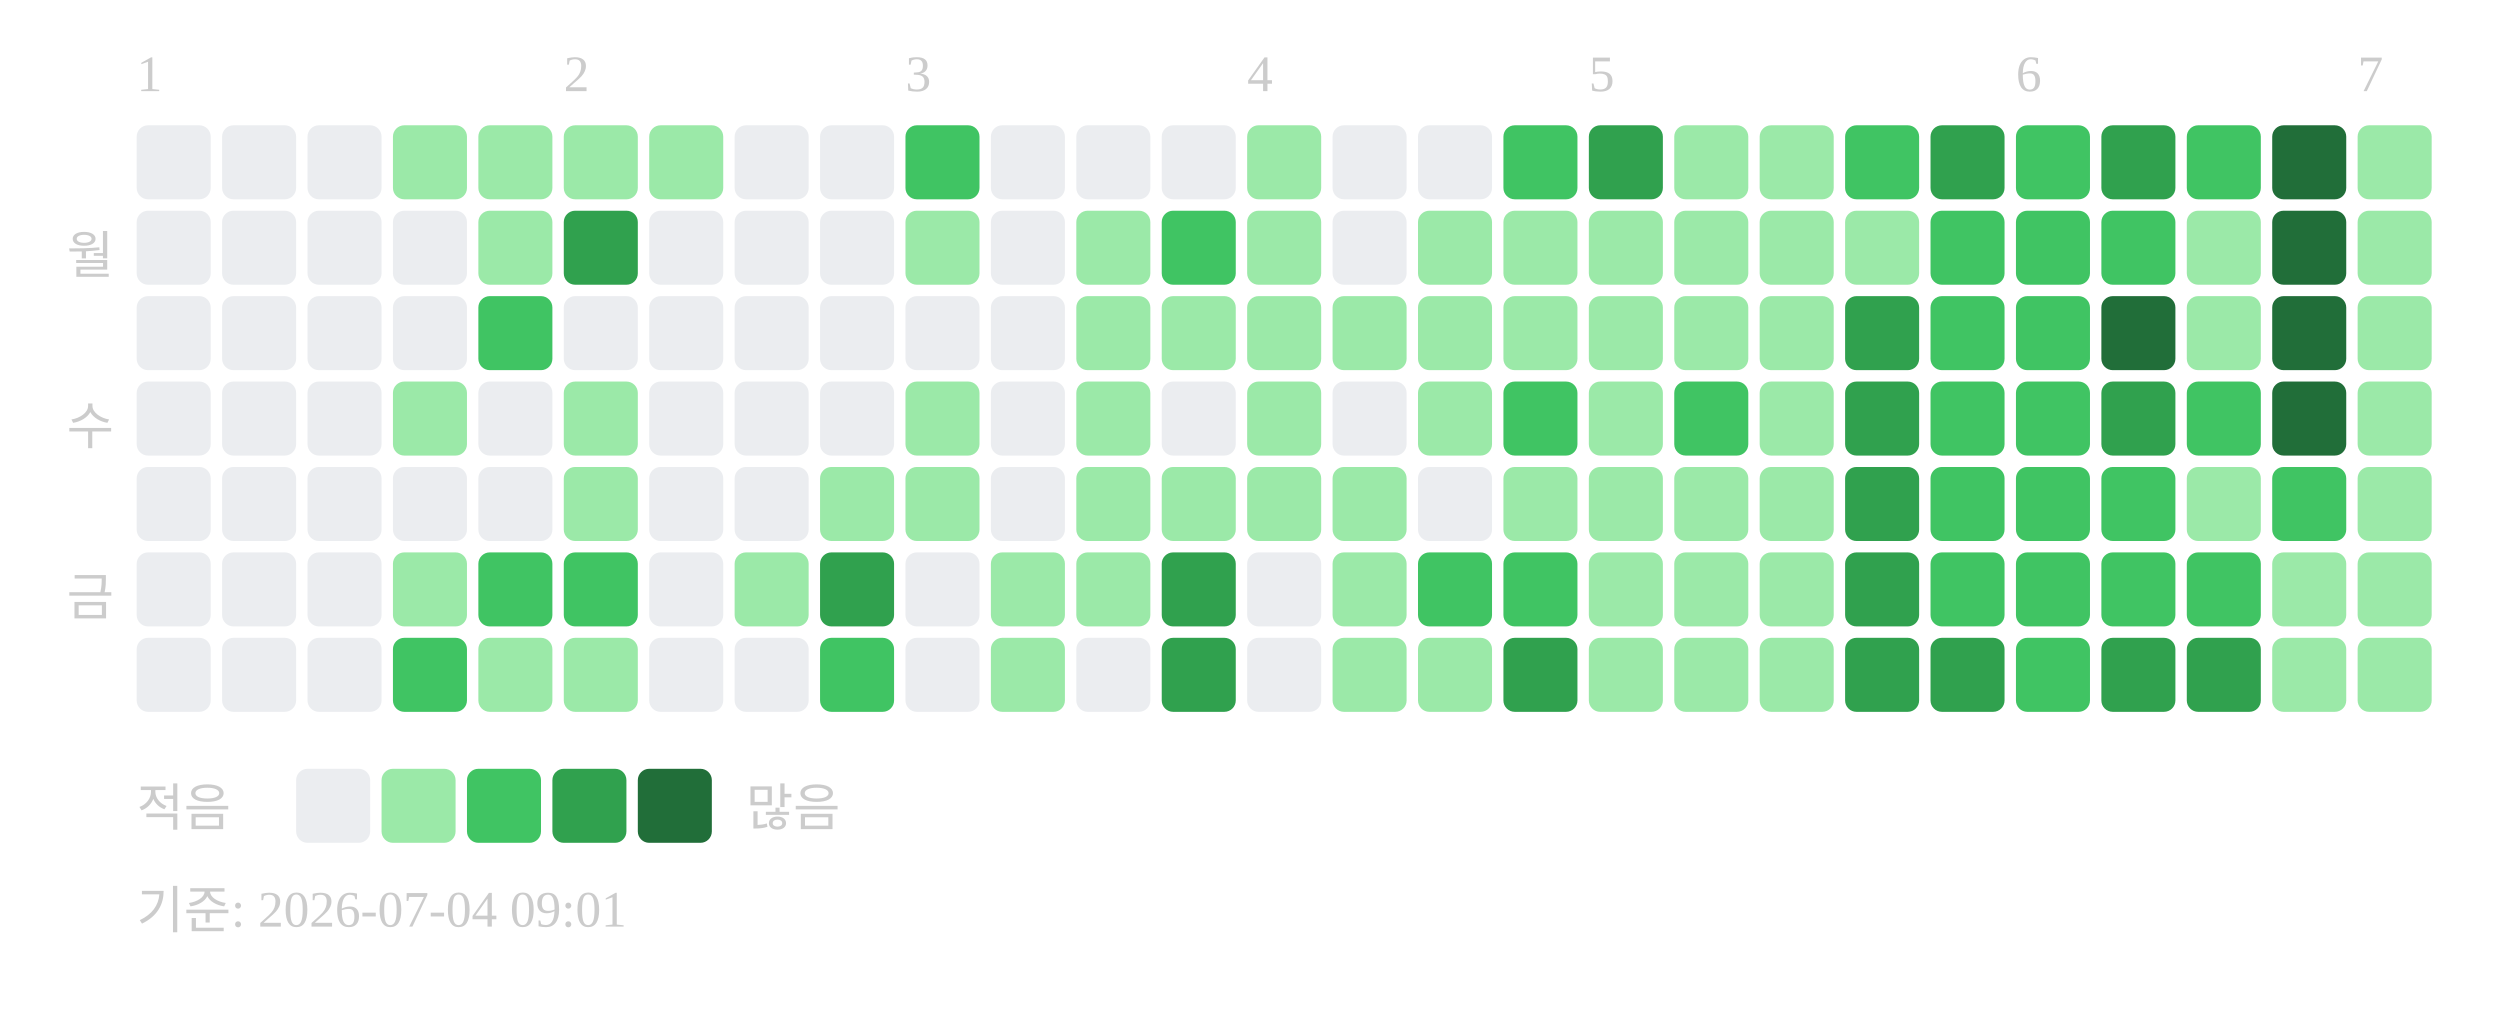
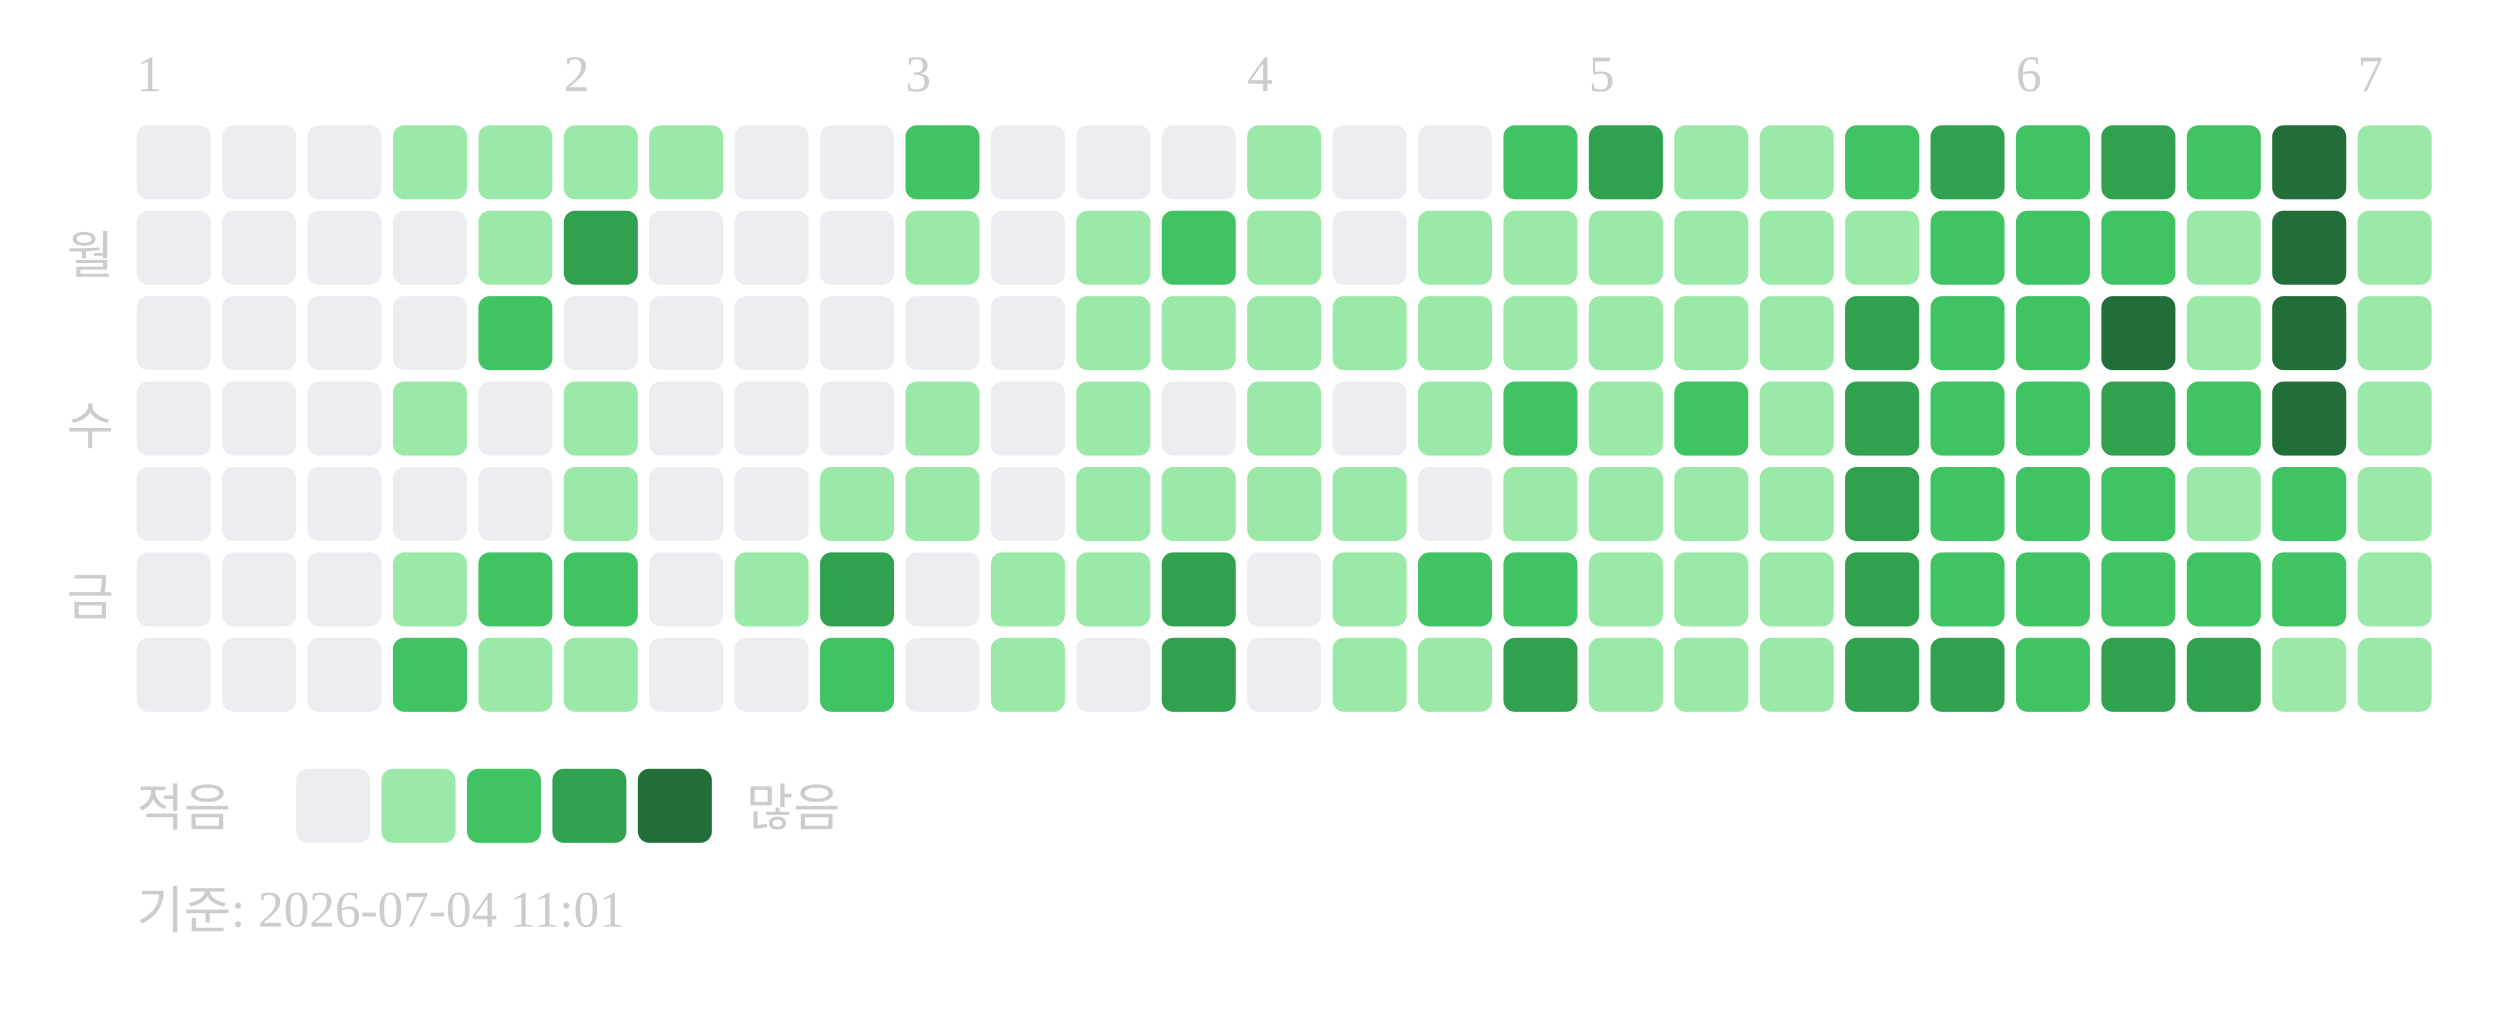
<svg xmlns="http://www.w3.org/2000/svg" width="439" height="181">
  <text x="24" y="16" font-size="9" fill="#cccccc">1</text>
  <text x="99" y="16" font-size="9" fill="#cccccc">2</text>
  <text x="159" y="16" font-size="9" fill="#cccccc">3</text>
  <text x="219" y="16" font-size="9" fill="#cccccc">4</text>
  <text x="279" y="16" font-size="9" fill="#cccccc">5</text>
  <text x="354" y="16" font-size="9" fill="#cccccc">6</text>
  <text x="414" y="16" font-size="9" fill="#cccccc">7</text>
  <text x="20" y="48" text-anchor="end" font-size="9" fill="#cccccc">월</text>
  <text x="20" y="78" text-anchor="end" font-size="9" fill="#cccccc">수</text>
  <text x="20" y="108" text-anchor="end" font-size="9" fill="#cccccc">금</text>
  <rect x="24" y="22" width="13" height="13" rx="2" fill="#ebedf0" />
  <rect x="24" y="37" width="13" height="13" rx="2" fill="#ebedf0" />
  <rect x="24" y="52" width="13" height="13" rx="2" fill="#ebedf0" />
  <rect x="24" y="67" width="13" height="13" rx="2" fill="#ebedf0" />
  <rect x="24" y="82" width="13" height="13" rx="2" fill="#ebedf0" />
  <rect x="24" y="97" width="13" height="13" rx="2" fill="#ebedf0" />
  <rect x="24" y="112" width="13" height="13" rx="2" fill="#ebedf0" />
  <rect x="39" y="22" width="13" height="13" rx="2" fill="#ebedf0" />
  <rect x="39" y="37" width="13" height="13" rx="2" fill="#ebedf0" />
  <rect x="39" y="52" width="13" height="13" rx="2" fill="#ebedf0" />
  <rect x="39" y="67" width="13" height="13" rx="2" fill="#ebedf0" />
  <rect x="39" y="82" width="13" height="13" rx="2" fill="#ebedf0" />
  <rect x="39" y="97" width="13" height="13" rx="2" fill="#ebedf0" />
  <rect x="39" y="112" width="13" height="13" rx="2" fill="#ebedf0" />
  <rect x="54" y="22" width="13" height="13" rx="2" fill="#ebedf0" />
  <rect x="54" y="37" width="13" height="13" rx="2" fill="#ebedf0" />
  <rect x="54" y="52" width="13" height="13" rx="2" fill="#ebedf0" />
  <rect x="54" y="67" width="13" height="13" rx="2" fill="#ebedf0" />
  <rect x="54" y="82" width="13" height="13" rx="2" fill="#ebedf0" />
  <rect x="54" y="97" width="13" height="13" rx="2" fill="#ebedf0" />
  <rect x="54" y="112" width="13" height="13" rx="2" fill="#ebedf0" />
  <rect x="69" y="22" width="13" height="13" rx="2" fill="#9be9a8" />
  <rect x="69" y="37" width="13" height="13" rx="2" fill="#ebedf0" />
  <rect x="69" y="52" width="13" height="13" rx="2" fill="#ebedf0" />
  <rect x="69" y="67" width="13" height="13" rx="2" fill="#9be9a8" />
  <rect x="69" y="82" width="13" height="13" rx="2" fill="#ebedf0" />
  <rect x="69" y="97" width="13" height="13" rx="2" fill="#9be9a8" />
  <rect x="69" y="112" width="13" height="13" rx="2" fill="#40c463" />
  <rect x="84" y="22" width="13" height="13" rx="2" fill="#9be9a8" />
  <rect x="84" y="37" width="13" height="13" rx="2" fill="#9be9a8" />
  <rect x="84" y="52" width="13" height="13" rx="2" fill="#40c463" />
  <rect x="84" y="67" width="13" height="13" rx="2" fill="#ebedf0" />
  <rect x="84" y="82" width="13" height="13" rx="2" fill="#ebedf0" />
  <rect x="84" y="97" width="13" height="13" rx="2" fill="#40c463" />
  <rect x="84" y="112" width="13" height="13" rx="2" fill="#9be9a8" />
  <rect x="99" y="22" width="13" height="13" rx="2" fill="#9be9a8" />
  <rect x="99" y="37" width="13" height="13" rx="2" fill="#30a14e" />
  <rect x="99" y="52" width="13" height="13" rx="2" fill="#ebedf0" />
  <rect x="99" y="67" width="13" height="13" rx="2" fill="#9be9a8" />
  <rect x="99" y="82" width="13" height="13" rx="2" fill="#9be9a8" />
  <rect x="99" y="97" width="13" height="13" rx="2" fill="#40c463" />
  <rect x="99" y="112" width="13" height="13" rx="2" fill="#9be9a8" />
  <rect x="114" y="22" width="13" height="13" rx="2" fill="#9be9a8" />
  <rect x="114" y="37" width="13" height="13" rx="2" fill="#ebedf0" />
  <rect x="114" y="52" width="13" height="13" rx="2" fill="#ebedf0" />
  <rect x="114" y="67" width="13" height="13" rx="2" fill="#ebedf0" />
  <rect x="114" y="82" width="13" height="13" rx="2" fill="#ebedf0" />
  <rect x="114" y="97" width="13" height="13" rx="2" fill="#ebedf0" />
  <rect x="114" y="112" width="13" height="13" rx="2" fill="#ebedf0" />
  <rect x="129" y="22" width="13" height="13" rx="2" fill="#ebedf0" />
  <rect x="129" y="37" width="13" height="13" rx="2" fill="#ebedf0" />
  <rect x="129" y="52" width="13" height="13" rx="2" fill="#ebedf0" />
  <rect x="129" y="67" width="13" height="13" rx="2" fill="#ebedf0" />
  <rect x="129" y="82" width="13" height="13" rx="2" fill="#ebedf0" />
  <rect x="129" y="97" width="13" height="13" rx="2" fill="#9be9a8" />
  <rect x="129" y="112" width="13" height="13" rx="2" fill="#ebedf0" />
  <rect x="144" y="22" width="13" height="13" rx="2" fill="#ebedf0" />
  <rect x="144" y="37" width="13" height="13" rx="2" fill="#ebedf0" />
  <rect x="144" y="52" width="13" height="13" rx="2" fill="#ebedf0" />
  <rect x="144" y="67" width="13" height="13" rx="2" fill="#ebedf0" />
  <rect x="144" y="82" width="13" height="13" rx="2" fill="#9be9a8" />
  <rect x="144" y="97" width="13" height="13" rx="2" fill="#30a14e" />
  <rect x="144" y="112" width="13" height="13" rx="2" fill="#40c463" />
  <rect x="159" y="22" width="13" height="13" rx="2" fill="#40c463" />
  <rect x="159" y="37" width="13" height="13" rx="2" fill="#9be9a8" />
  <rect x="159" y="52" width="13" height="13" rx="2" fill="#ebedf0" />
  <rect x="159" y="67" width="13" height="13" rx="2" fill="#9be9a8" />
  <rect x="159" y="82" width="13" height="13" rx="2" fill="#9be9a8" />
  <rect x="159" y="97" width="13" height="13" rx="2" fill="#ebedf0" />
  <rect x="159" y="112" width="13" height="13" rx="2" fill="#ebedf0" />
  <rect x="174" y="22" width="13" height="13" rx="2" fill="#ebedf0" />
  <rect x="174" y="37" width="13" height="13" rx="2" fill="#ebedf0" />
  <rect x="174" y="52" width="13" height="13" rx="2" fill="#ebedf0" />
  <rect x="174" y="67" width="13" height="13" rx="2" fill="#ebedf0" />
  <rect x="174" y="82" width="13" height="13" rx="2" fill="#ebedf0" />
  <rect x="174" y="97" width="13" height="13" rx="2" fill="#9be9a8" />
  <rect x="174" y="112" width="13" height="13" rx="2" fill="#9be9a8" />
  <rect x="189" y="22" width="13" height="13" rx="2" fill="#ebedf0" />
  <rect x="189" y="37" width="13" height="13" rx="2" fill="#9be9a8" />
  <rect x="189" y="52" width="13" height="13" rx="2" fill="#9be9a8" />
  <rect x="189" y="67" width="13" height="13" rx="2" fill="#9be9a8" />
  <rect x="189" y="82" width="13" height="13" rx="2" fill="#9be9a8" />
  <rect x="189" y="97" width="13" height="13" rx="2" fill="#9be9a8" />
  <rect x="189" y="112" width="13" height="13" rx="2" fill="#ebedf0" />
  <rect x="204" y="22" width="13" height="13" rx="2" fill="#ebedf0" />
  <rect x="204" y="37" width="13" height="13" rx="2" fill="#40c463" />
  <rect x="204" y="52" width="13" height="13" rx="2" fill="#9be9a8" />
  <rect x="204" y="67" width="13" height="13" rx="2" fill="#ebedf0" />
  <rect x="204" y="82" width="13" height="13" rx="2" fill="#9be9a8" />
  <rect x="204" y="97" width="13" height="13" rx="2" fill="#30a14e" />
  <rect x="204" y="112" width="13" height="13" rx="2" fill="#30a14e" />
  <rect x="219" y="22" width="13" height="13" rx="2" fill="#9be9a8" />
  <rect x="219" y="37" width="13" height="13" rx="2" fill="#9be9a8" />
  <rect x="219" y="52" width="13" height="13" rx="2" fill="#9be9a8" />
  <rect x="219" y="67" width="13" height="13" rx="2" fill="#9be9a8" />
  <rect x="219" y="82" width="13" height="13" rx="2" fill="#9be9a8" />
  <rect x="219" y="97" width="13" height="13" rx="2" fill="#ebedf0" />
  <rect x="219" y="112" width="13" height="13" rx="2" fill="#ebedf0" />
  <rect x="234" y="22" width="13" height="13" rx="2" fill="#ebedf0" />
  <rect x="234" y="37" width="13" height="13" rx="2" fill="#ebedf0" />
  <rect x="234" y="52" width="13" height="13" rx="2" fill="#9be9a8" />
  <rect x="234" y="67" width="13" height="13" rx="2" fill="#ebedf0" />
  <rect x="234" y="82" width="13" height="13" rx="2" fill="#9be9a8" />
  <rect x="234" y="97" width="13" height="13" rx="2" fill="#9be9a8" />
  <rect x="234" y="112" width="13" height="13" rx="2" fill="#9be9a8" />
  <rect x="249" y="22" width="13" height="13" rx="2" fill="#ebedf0" />
  <rect x="249" y="37" width="13" height="13" rx="2" fill="#9be9a8" />
  <rect x="249" y="52" width="13" height="13" rx="2" fill="#9be9a8" />
  <rect x="249" y="67" width="13" height="13" rx="2" fill="#9be9a8" />
  <rect x="249" y="82" width="13" height="13" rx="2" fill="#ebedf0" />
  <rect x="249" y="97" width="13" height="13" rx="2" fill="#40c463" />
  <rect x="249" y="112" width="13" height="13" rx="2" fill="#9be9a8" />
  <rect x="264" y="22" width="13" height="13" rx="2" fill="#40c463" />
  <rect x="264" y="37" width="13" height="13" rx="2" fill="#9be9a8" />
  <rect x="264" y="52" width="13" height="13" rx="2" fill="#9be9a8" />
  <rect x="264" y="67" width="13" height="13" rx="2" fill="#40c463" />
  <rect x="264" y="82" width="13" height="13" rx="2" fill="#9be9a8" />
  <rect x="264" y="97" width="13" height="13" rx="2" fill="#40c463" />
  <rect x="264" y="112" width="13" height="13" rx="2" fill="#30a14e" />
  <rect x="279" y="22" width="13" height="13" rx="2" fill="#30a14e" />
  <rect x="279" y="37" width="13" height="13" rx="2" fill="#9be9a8" />
  <rect x="279" y="52" width="13" height="13" rx="2" fill="#9be9a8" />
  <rect x="279" y="67" width="13" height="13" rx="2" fill="#9be9a8" />
  <rect x="279" y="82" width="13" height="13" rx="2" fill="#9be9a8" />
  <rect x="279" y="97" width="13" height="13" rx="2" fill="#9be9a8" />
  <rect x="279" y="112" width="13" height="13" rx="2" fill="#9be9a8" />
  <rect x="294" y="22" width="13" height="13" rx="2" fill="#9be9a8" />
  <rect x="294" y="37" width="13" height="13" rx="2" fill="#9be9a8" />
  <rect x="294" y="52" width="13" height="13" rx="2" fill="#9be9a8" />
  <rect x="294" y="67" width="13" height="13" rx="2" fill="#40c463" />
  <rect x="294" y="82" width="13" height="13" rx="2" fill="#9be9a8" />
  <rect x="294" y="97" width="13" height="13" rx="2" fill="#9be9a8" />
  <rect x="294" y="112" width="13" height="13" rx="2" fill="#9be9a8" />
  <rect x="309" y="22" width="13" height="13" rx="2" fill="#9be9a8" />
  <rect x="309" y="37" width="13" height="13" rx="2" fill="#9be9a8" />
  <rect x="309" y="52" width="13" height="13" rx="2" fill="#9be9a8" />
  <rect x="309" y="67" width="13" height="13" rx="2" fill="#9be9a8" />
  <rect x="309" y="82" width="13" height="13" rx="2" fill="#9be9a8" />
  <rect x="309" y="97" width="13" height="13" rx="2" fill="#9be9a8" />
  <rect x="309" y="112" width="13" height="13" rx="2" fill="#9be9a8" />
  <rect x="324" y="22" width="13" height="13" rx="2" fill="#40c463" />
  <rect x="324" y="37" width="13" height="13" rx="2" fill="#9be9a8" />
  <rect x="324" y="52" width="13" height="13" rx="2" fill="#30a14e" />
  <rect x="324" y="67" width="13" height="13" rx="2" fill="#30a14e" />
  <rect x="324" y="82" width="13" height="13" rx="2" fill="#30a14e" />
  <rect x="324" y="97" width="13" height="13" rx="2" fill="#30a14e" />
  <rect x="324" y="112" width="13" height="13" rx="2" fill="#30a14e" />
  <rect x="339" y="22" width="13" height="13" rx="2" fill="#30a14e" />
  <rect x="339" y="37" width="13" height="13" rx="2" fill="#40c463" />
  <rect x="339" y="52" width="13" height="13" rx="2" fill="#40c463" />
  <rect x="339" y="67" width="13" height="13" rx="2" fill="#40c463" />
  <rect x="339" y="82" width="13" height="13" rx="2" fill="#40c463" />
  <rect x="339" y="97" width="13" height="13" rx="2" fill="#40c463" />
  <rect x="339" y="112" width="13" height="13" rx="2" fill="#30a14e" />
  <rect x="354" y="22" width="13" height="13" rx="2" fill="#40c463" />
  <rect x="354" y="37" width="13" height="13" rx="2" fill="#40c463" />
  <rect x="354" y="52" width="13" height="13" rx="2" fill="#40c463" />
  <rect x="354" y="67" width="13" height="13" rx="2" fill="#40c463" />
  <rect x="354" y="82" width="13" height="13" rx="2" fill="#40c463" />
  <rect x="354" y="97" width="13" height="13" rx="2" fill="#40c463" />
  <rect x="354" y="112" width="13" height="13" rx="2" fill="#40c463" />
  <rect x="369" y="22" width="13" height="13" rx="2" fill="#30a14e" />
  <rect x="369" y="37" width="13" height="13" rx="2" fill="#40c463" />
  <rect x="369" y="52" width="13" height="13" rx="2" fill="#216e39" />
  <rect x="369" y="67" width="13" height="13" rx="2" fill="#30a14e" />
  <rect x="369" y="82" width="13" height="13" rx="2" fill="#40c463" />
  <rect x="369" y="97" width="13" height="13" rx="2" fill="#40c463" />
  <rect x="369" y="112" width="13" height="13" rx="2" fill="#30a14e" />
  <rect x="384" y="22" width="13" height="13" rx="2" fill="#40c463" />
  <rect x="384" y="37" width="13" height="13" rx="2" fill="#9be9a8" />
  <rect x="384" y="52" width="13" height="13" rx="2" fill="#9be9a8" />
  <rect x="384" y="67" width="13" height="13" rx="2" fill="#40c463" />
  <rect x="384" y="82" width="13" height="13" rx="2" fill="#9be9a8" />
  <rect x="384" y="97" width="13" height="13" rx="2" fill="#40c463" />
  <rect x="384" y="112" width="13" height="13" rx="2" fill="#30a14e" />
  <rect x="399" y="22" width="13" height="13" rx="2" fill="#216e39" />
  <rect x="399" y="37" width="13" height="13" rx="2" fill="#216e39" />
  <rect x="399" y="52" width="13" height="13" rx="2" fill="#216e39" />
  <rect x="399" y="67" width="13" height="13" rx="2" fill="#216e39" />
  <rect x="399" y="82" width="13" height="13" rx="2" fill="#40c463" />
-   <rect x="399" y="97" width="13" height="13" rx="2" fill="#9be9a8" />
+   <rect x="399" y="97" width="13" height="13" rx="2" fill="#40c463" />
  <rect x="399" y="112" width="13" height="13" rx="2" fill="#9be9a8" />
  <rect x="414" y="22" width="13" height="13" rx="2" fill="#9be9a8" />
  <rect x="414" y="37" width="13" height="13" rx="2" fill="#9be9a8" />
  <rect x="414" y="52" width="13" height="13" rx="2" fill="#9be9a8" />
  <rect x="414" y="67" width="13" height="13" rx="2" fill="#9be9a8" />
  <rect x="414" y="82" width="13" height="13" rx="2" fill="#9be9a8" />
  <rect x="414" y="97" width="13" height="13" rx="2" fill="#9be9a8" />
  <rect x="414" y="112" width="13" height="13" rx="2" fill="#9be9a8" />
  <text x="24" y="145" font-size="9" fill="#cccccc">적음</text>
  <rect x="52" y="135" width="13" height="13" rx="2" fill="#ebedf0" />
  <rect x="67" y="135" width="13" height="13" rx="2" fill="#9be9a8" />
  <rect x="82" y="135" width="13" height="13" rx="2" fill="#40c463" />
  <rect x="97" y="135" width="13" height="13" rx="2" fill="#30a14e" />
  <rect x="112" y="135" width="13" height="13" rx="2" fill="#216e39" />
  <text x="131" y="145" font-size="9" fill="#cccccc">많음</text>
-   <text x="24" y="163" font-size="9" fill="#cccccc">기준: 2026-07-04 09:01</text>
+   <text x="24" y="163" font-size="9" fill="#cccccc">기준: 2026-07-04 11:01</text>
</svg>
